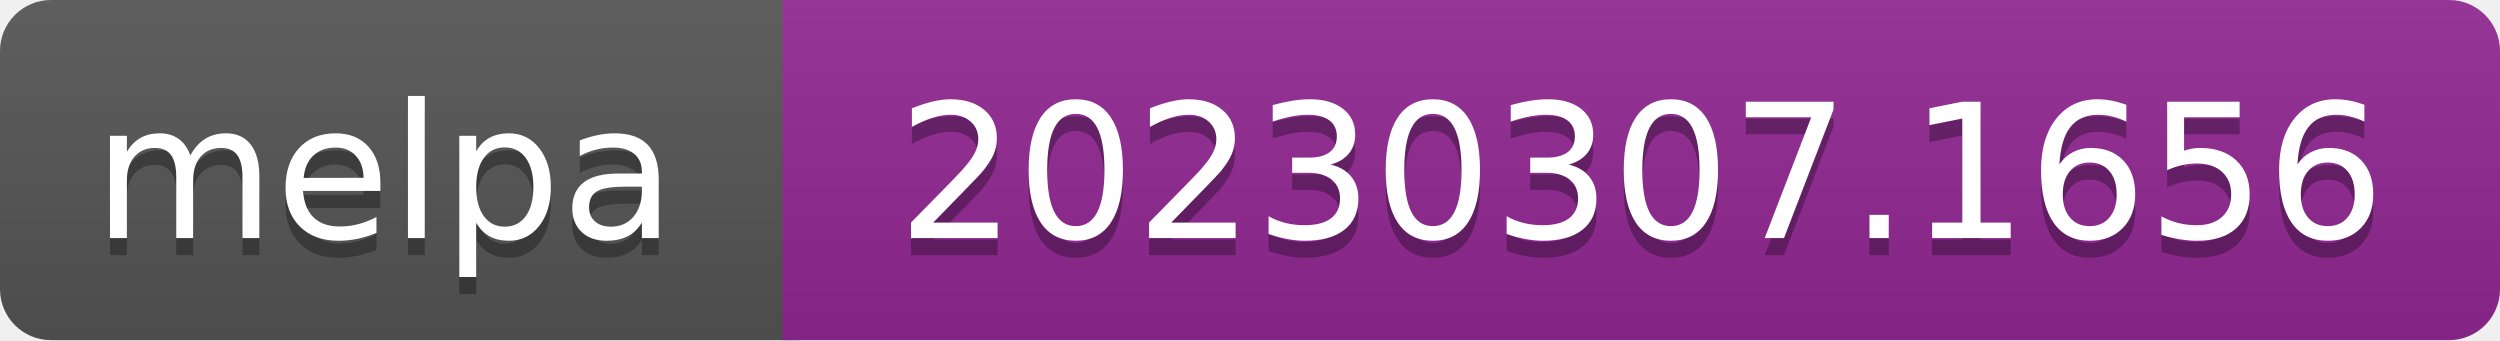
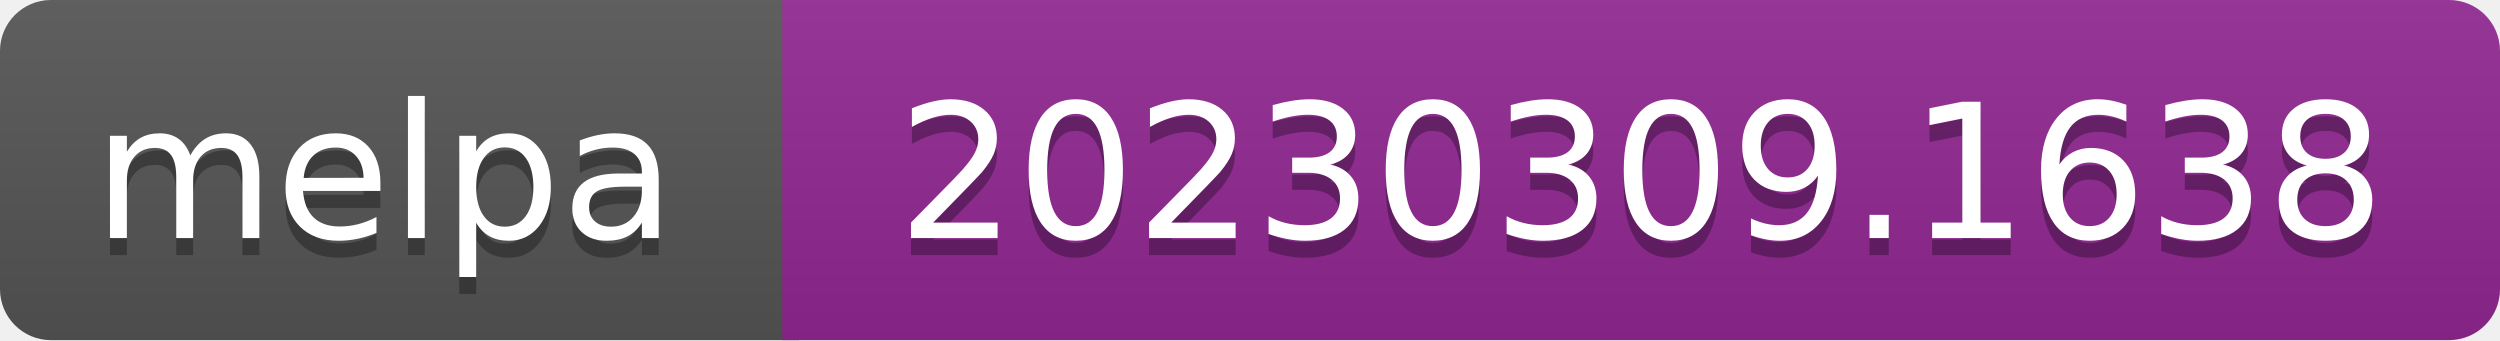
- <svg xmlns="http://www.w3.org/2000/svg" width="147" height="20" role="img" aria-label="melpa: 20230307.1656">
+ <svg xmlns="http://www.w3.org/2000/svg" width="147" height="20" role="img" aria-label="melpa: 20230309.1638">
  <linearGradient id="s" x2="0" y2="100%">
    <stop offset="0" stop-color="#bbb" stop-opacity=".1" />
    <stop offset="1" stop-opacity=".1" />
  </linearGradient>
  <clipPath id="r">
    <rect width="147" height="20" rx="3" fill="#fff" />
  </clipPath>
  <g clip-path="url(#r)">
    <rect width="47" height="20" fill="#555" />
    <rect x="46" width="147" height="20" fill="#922793" />
    <rect width="147" height="20" fill="url(#s)" />
  </g>
  <g fill="#fff" text-anchor="middle" font-family="Verdana,Geneva,DejaVu Sans,sans-serif" font-size="110" text-rendering="geometricPrecision">
    <text aria-hidden="true" x="226" y="150" fill="#010101" fill-opacity=".3" transform="scale(.1)" textLength="343">melpa</text>
    <text x="226" y="140" transform="scale(.1)" fill="#fff" textLength="343">melpa</text>
-     <text aria-hidden="true" x="965" y="150" fill="#010101" fill-opacity=".3" transform="scale(.1)" textLength="875">20230307.1656</text>
-     <text x="965" y="140" transform="scale(.1)" fill="#fff" textLength="875">20230307.1656</text>
+     <text aria-hidden="true" x="965" y="150" fill="#010101" fill-opacity=".3" transform="scale(.1)" textLength="875">20230309.1638</text>
+     <text x="965" y="140" transform="scale(.1)" fill="#fff" textLength="875">20230309.1638</text>
  </g>
</svg>
